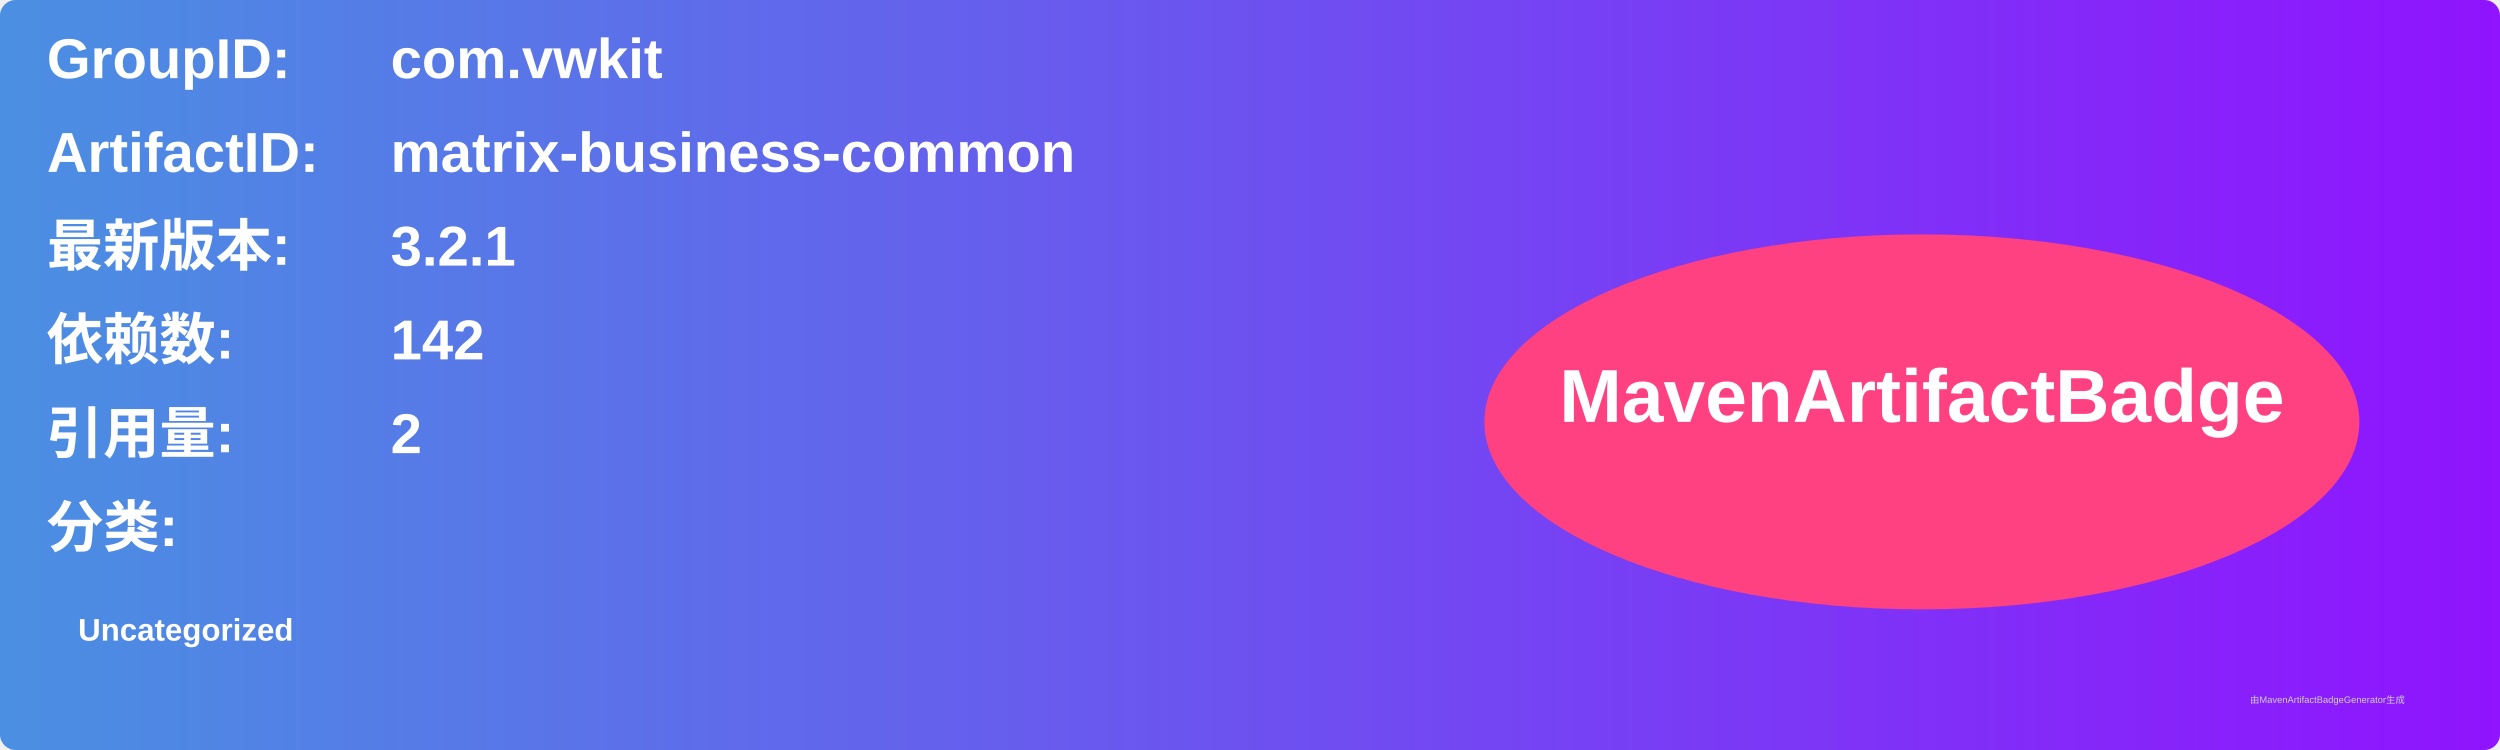
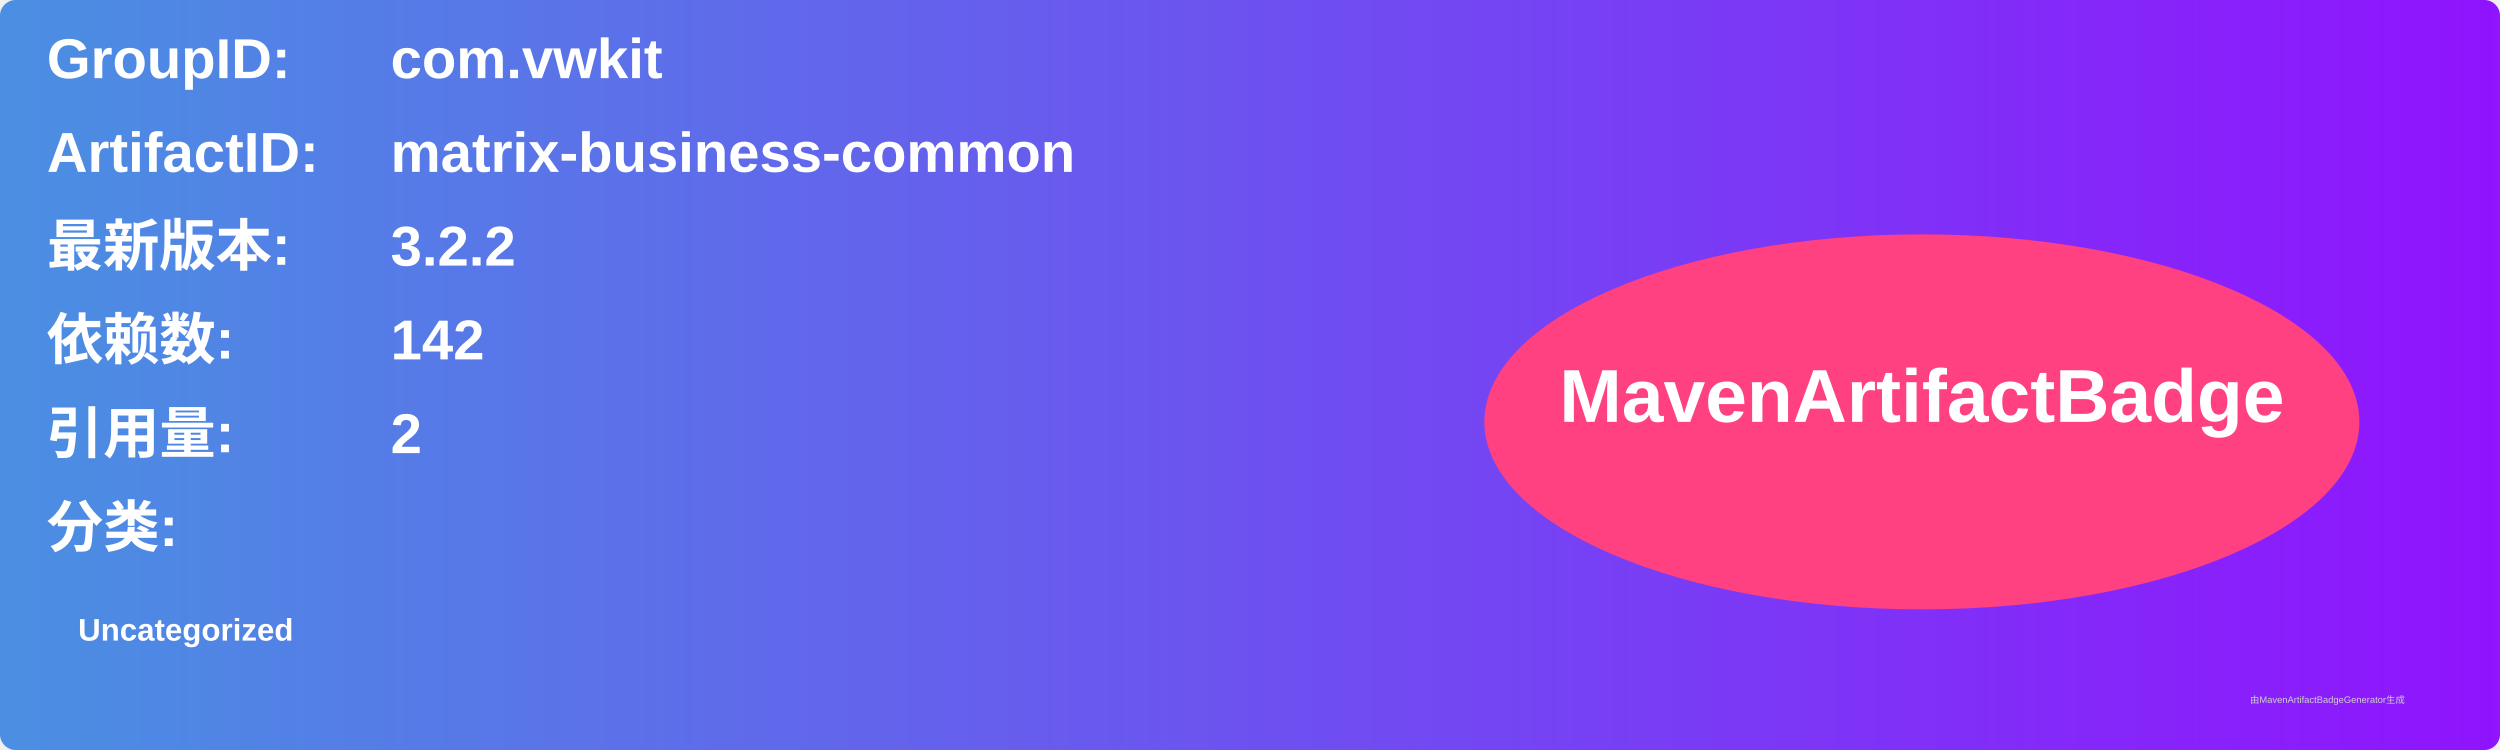
<svg xmlns="http://www.w3.org/2000/svg" width="800" height="240" viewBox="0 0 800 240">
  <linearGradient id="grad" x1="0%" y1="0%" x2="100%" y2="0%">
    <stop offset="0%" stop-color="#4a90e2" />
    <stop offset="100%" stop-color="#9013fe" />
  </linearGradient>
  <rect width="100%" height="100%" rx="5" ry="5" fill="url(#grad)" />
  <g transform="translate(15, 15)">
    <text x="0" y="10" font-family="Arial" font-size="18" fill="white" font-weight="bold" width="260">GroupID:</text>
    <text x="110" y="10" font-family="Arial" font-size="18" fill="white" font-weight="bold" width="460">com.vwkit</text>
    <text x="0" y="40" font-family="Arial" font-size="18" fill="white" font-weight="bold" width="260">ArtifactID:</text>
    <text x="110" y="40" font-family="Arial" font-size="18" fill="white" font-weight="bold" width="460">matrix-business-common</text>
    <text x="0" y="70" font-family="Arial" font-size="18" fill="white" font-weight="bold">最新版本:</text>
    <text x="110" y="70" font-family="Arial" font-size="18" fill="white" font-weight="bold">
-       <tspan font-weight="bold">3.2.1</tspan>
+       <tspan font-weight="bold">3.2.2</tspan>
    </text>
    <text x="0" y="100" font-family="Arial" font-size="18" fill="white" font-weight="bold">依赖数: </text>
    <text x="110" y="100" font-family="Arial" font-size="18" fill="white">
      <tspan font-weight="bold">142</tspan>
    </text>
    <text x="0" y="130" font-family="Arial" font-size="18" fill="white" font-weight="bold">引用量: </text>
    <text x="110" y="130" font-family="Arial" font-size="18" fill="white">
      <tspan font-weight="bold">2</tspan>
    </text>
    <text x="0" y="160" font-family="Arial" font-size="18" fill="white" font-weight="bold">分类:</text>
    <text x="10" y="190" font-family="Arial" font-size="10" fill="white">
      <tspan font-weight="bold">Uncategorized</tspan>
    </text>
    <ellipse cx="600" cy="120" rx="140" ry="60" fill="#ff4081" />
    <text x="600" y="120" text-anchor="middle" font-family="Arial" font-size="24" fill="white" font-weight="bold">MavenArtifactBadge</text>
  </g>
  <text x="720" y="225" font-family="Arial" font-size="3" fill="#d0d0d0">由MavenArtifactBadgeGenerator生成</text>
</svg>
